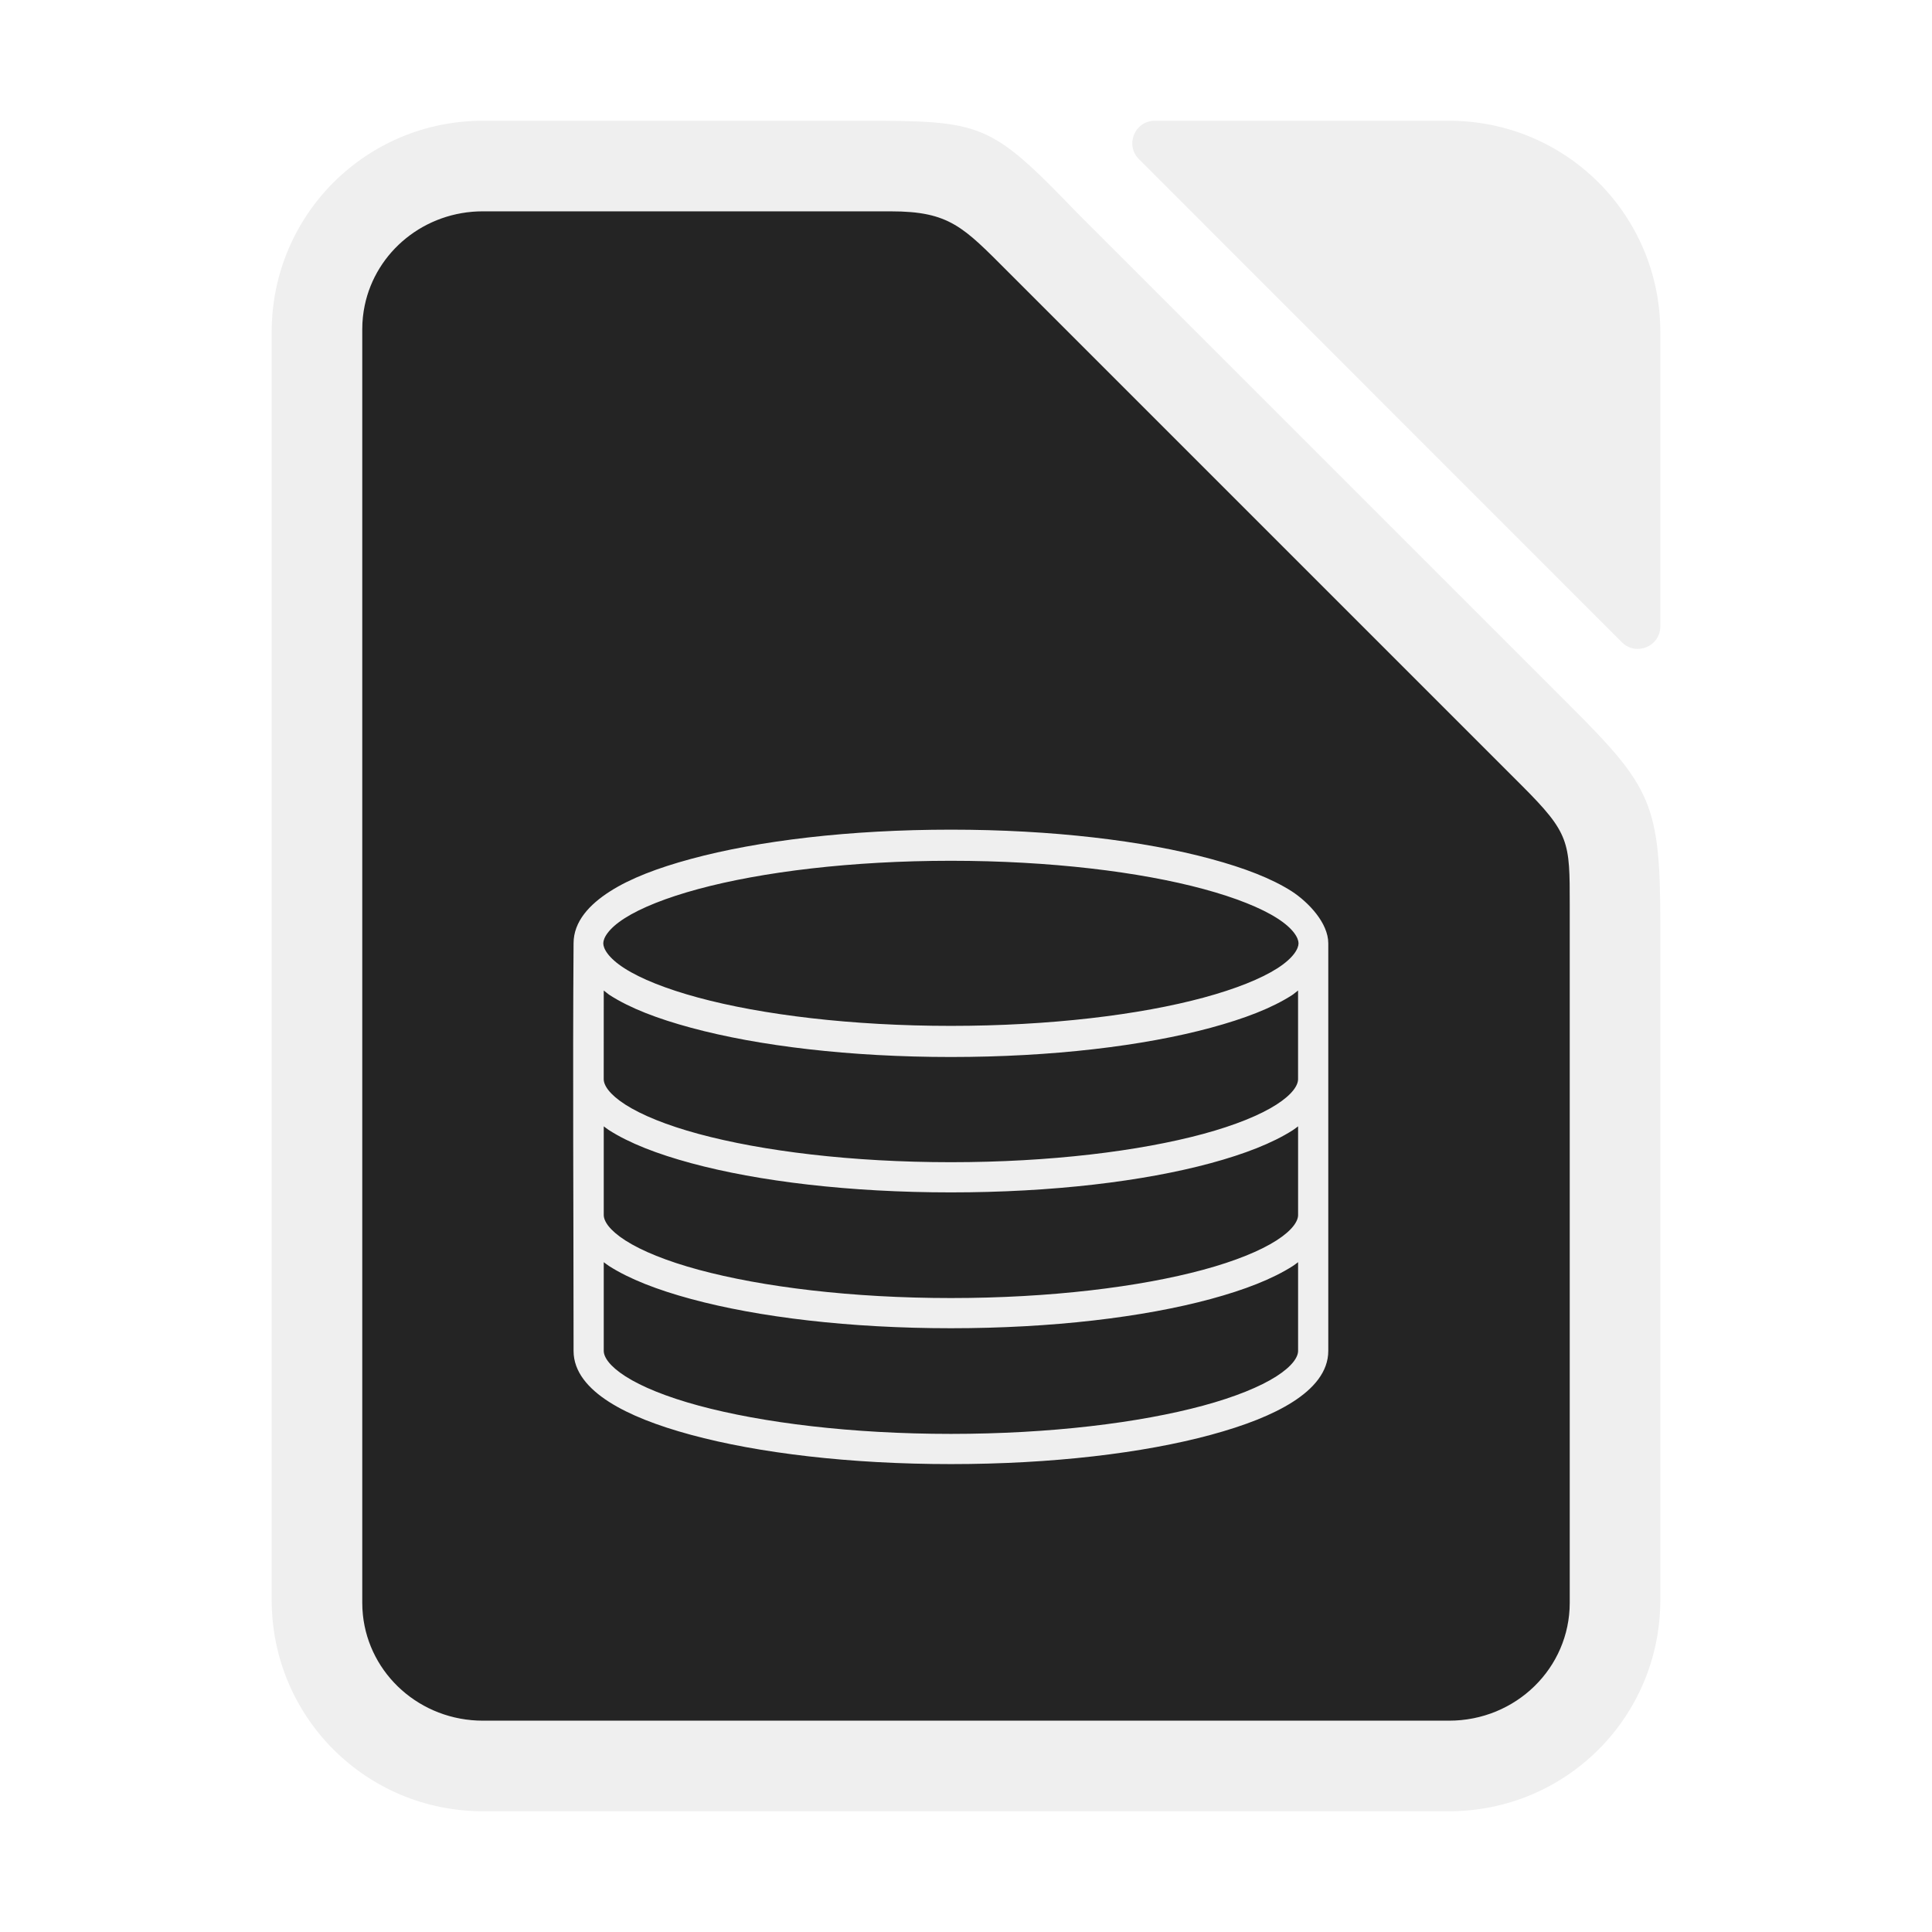
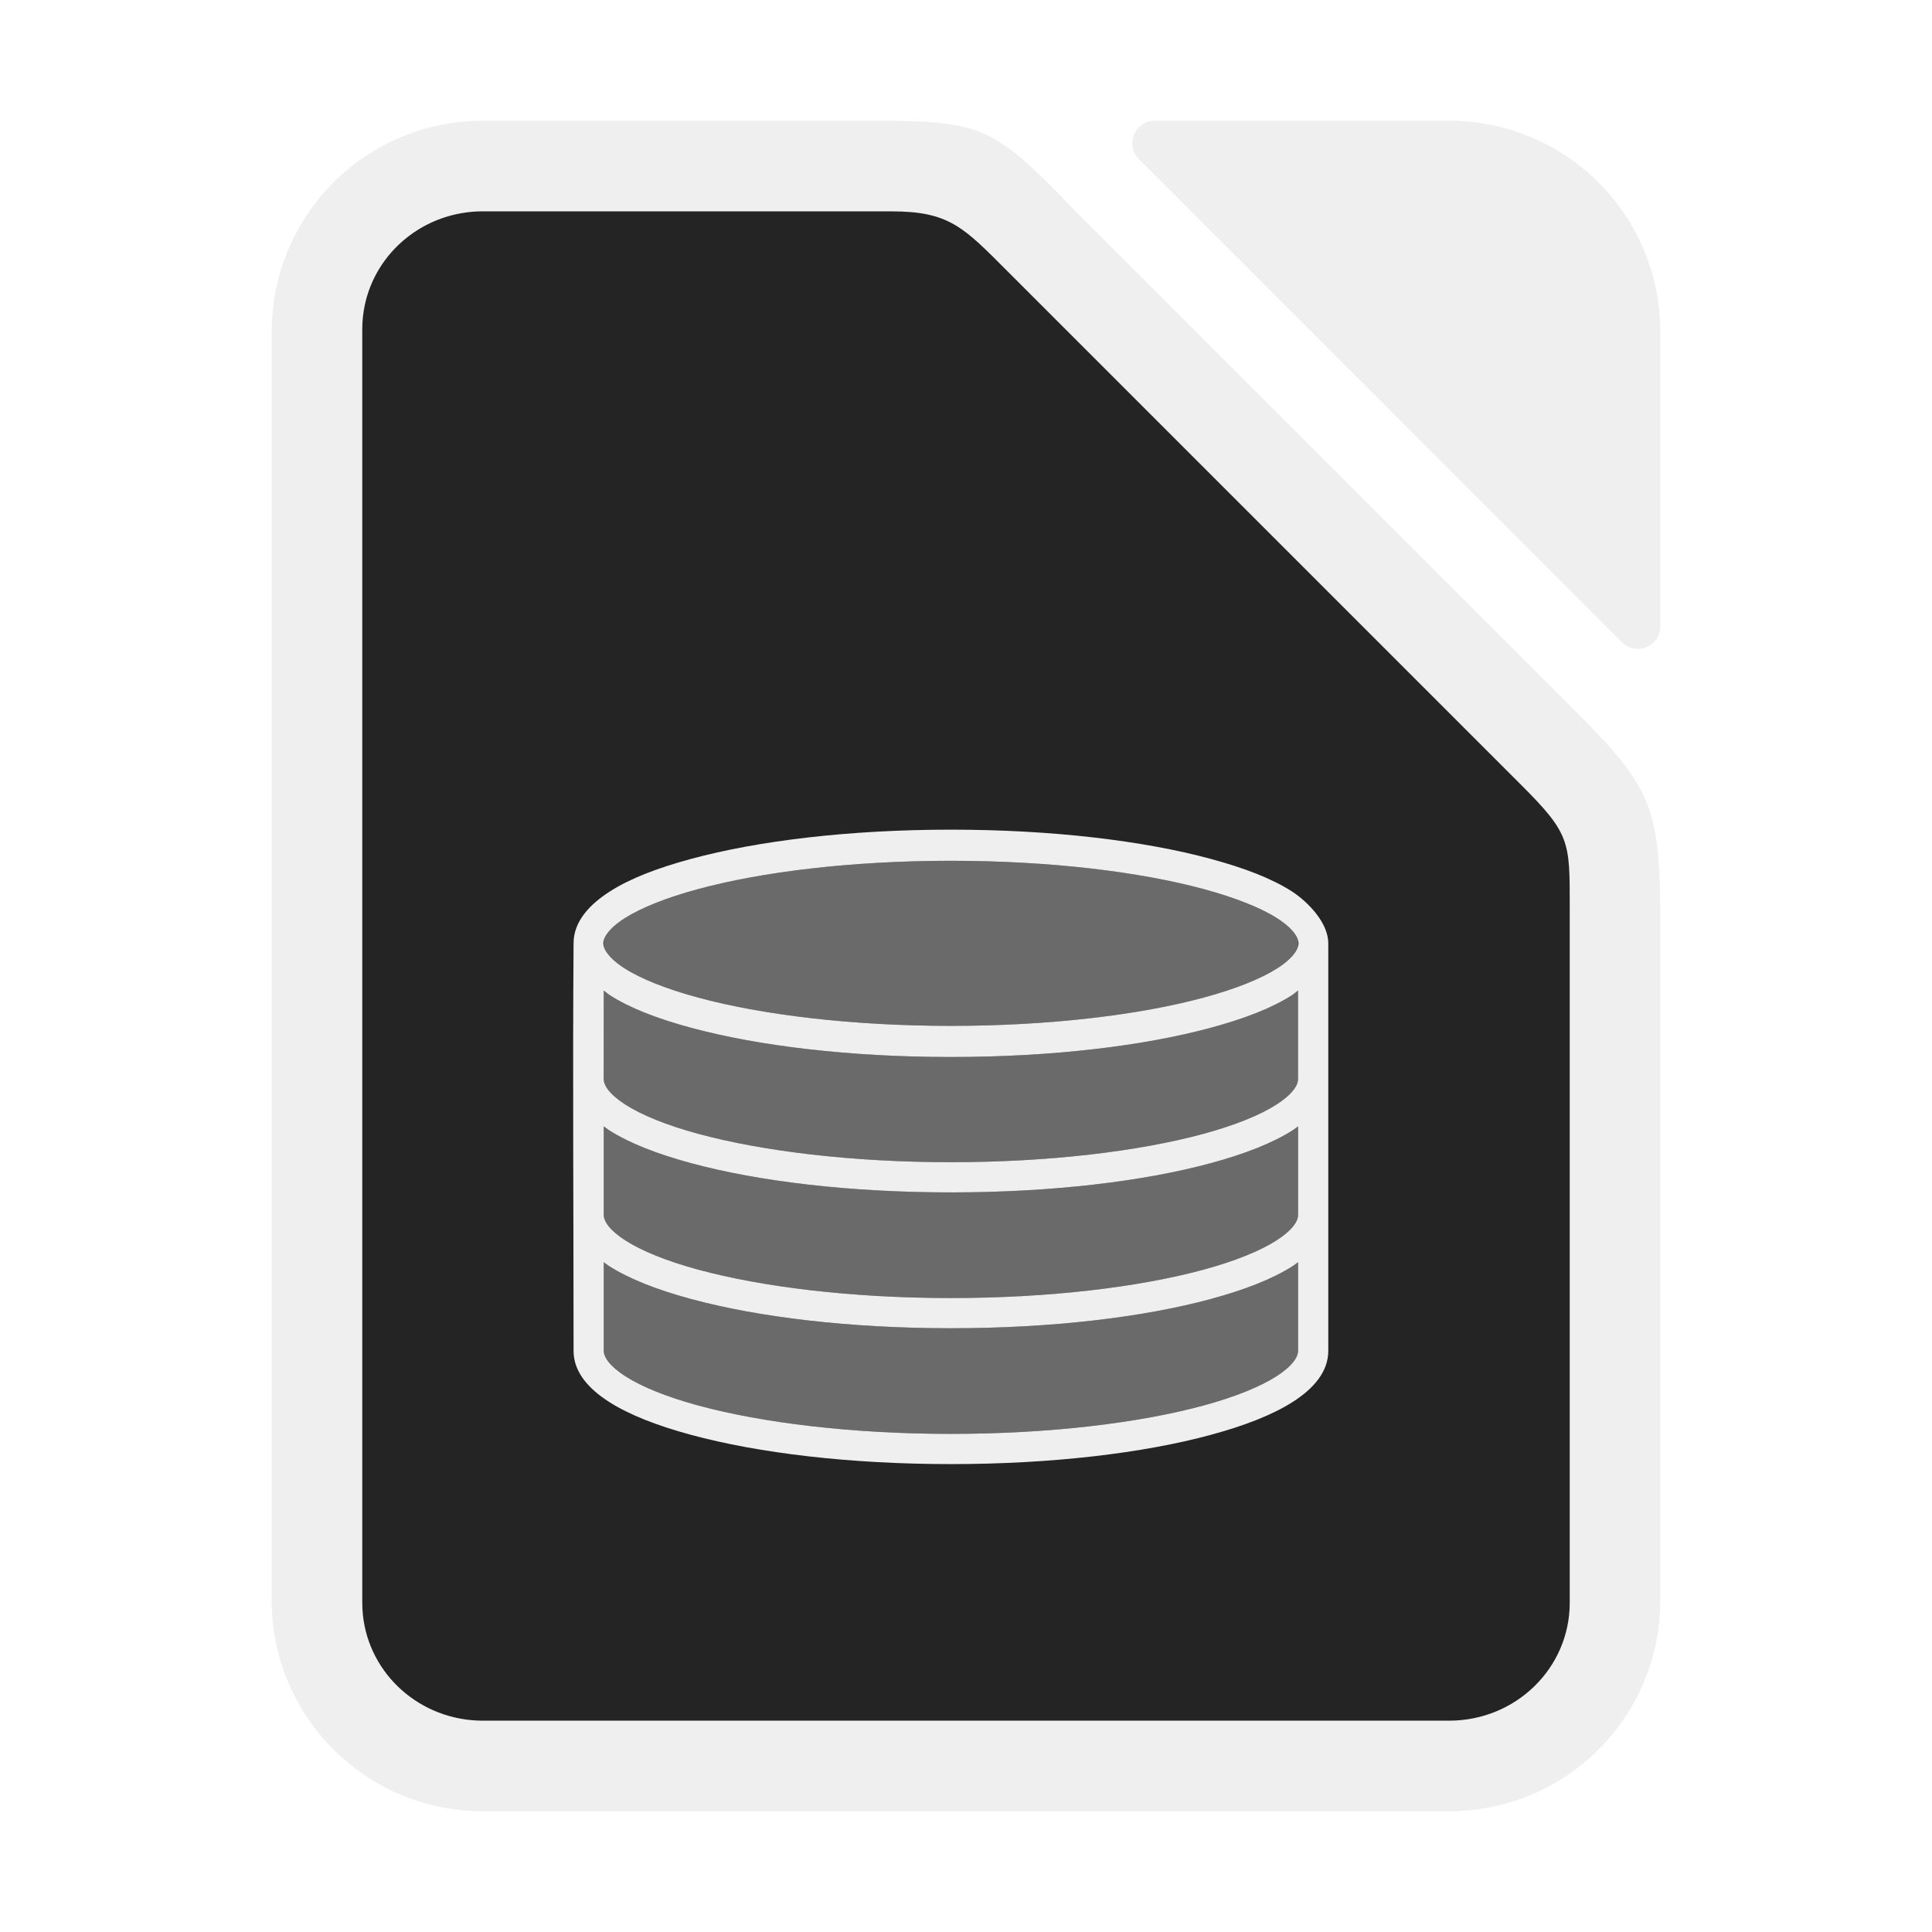
<svg xmlns="http://www.w3.org/2000/svg" height="128" viewBox="0 0 128 128" width="128">
  <path d="m32 8c-7.756 0-14 6.244-14 14v84c0 7.756 6.244 14 14 14h64c7.756 0 14-6.244 14-14v-44.779c0-7.979-.594-9.078-6-14.484l-32.736-32.736c-5.702-5.913-6.21-6-14.279-6zm0 6h27.014c.487 0 .926.017 1.33.051.001 0.0.001-0.0.002 0 1.21.103 2.09.366 2.904.84.418.243.824.562 1.244.922.125.107.246.2.375.318.564.516 1.178 1.137 1.922 1.881l34.012 34.012c2.88 2.88 3.149 3.723 3.178 6.914l.019.037v.982 46.225c0 .271-.014.537-.041.801-.043.421-.131.83-.24 1.229-.016.059-.027.119-.045.178-.113.378-.257.742-.424 1.094-.029.061-.059.121-.09.182-.177.347-.376.681-.602.996-.033.047-.069.091-.104.137-.243.324-.503.635-.793.918-.29.283-.608.538-.939.775-.047.033-.091.069-.139.102-.322.22-.661.414-1.016.586-.065.031-.13.06-.195.09-.364.165-.741.307-1.133.418-.043.012-.087.022-.131.033-.418.111-.847.197-1.289.24-.27.027-.543.041-.82.041h-64c-.273 0-.541-.015-.807-.041-.05-.005-.099-.014-.148-.019-.01-.001-.019-.003-.029-.004-.199-.024-.396-.05-.59-.088-.102-.02-.2-.047-.301-.07-.145-.034-.29-.066-.432-.107-.113-.033-.221-.074-.332-.111-.134-.045-.268-.09-.398-.143-.102-.041-.201-.086-.301-.131-.009-.004-.017-.008-.025-.012-.112-.051-.223-.101-.332-.156-.003-.002-.007-.002-.01-.004-.104-.053-.205-.111-.307-.168-.003-.001-.005-.002-.008-.004-.116-.066-.231-.134-.344-.205-.001-.001-.003-.001-.004-.002-.093-.059-.183-.121-.273-.184-.006-.005-.013-.009-.02-.014-.103-.072-.204-.146-.303-.223-.002-.001-.004-.002-.006-.004-.021-.016-.04-.033-.061-.049-.061-.049-.122-.098-.182-.148-.086-.072-.169-.147-.252-.223-.301-.275-.58-.571-.834-.889-.07-.088-.139-.177-.205-.268-.068-.092-.136-.184-.199-.279-0-.001-.002-.001-.002-.002-.07-.105-.134-.214-.199-.322-.001-.002-.003-.004-.004-.006-.057-.096-.117-.191-.17-.289-.001-.003-.003-.005-.004-.008-.066-.123-.124-.25-.184-.377-0-.001-.002-.001-.002-.002-.045-.095-.092-.188-.133-.285-.001-.002-.001-.004-.002-.006-.059-.141-.109-.288-.16-.434-.029-.084-.063-.165-.09-.25-.049-.159-.088-.321-.127-.484-.003-.014-.008-.027-.012-.041-.016-.07-.038-.138-.053-.209-0-.002 0-.004 0-.006-.05-.246-.091-.496-.117-.75v-.002c-.027-.262-.041-.529-.041-.8v-84.363c0-.271.014-.537.041-.801v-.002c.027-.263.068-.522.121-.777.084-.403.209-.79.354-1.168.024-.063.045-.127.07-.189.146-.352.319-.689.514-1.014.042-.07.085-.14.129-.209.206-.32.43-.626.68-.912.002-.002.004-.004.006-.006.037-.042.077-.081.115-.123.272-.298.561-.582.877-.836.316-.254.656-.478 1.01-.684.001-.001.003-.001.004-.002.05-.029.098-.06.148-.088.341-.188.7-.348 1.07-.486.07-.026.14-.052.211-.076.376-.128.761-.234 1.16-.307.003-0.0.005-.002.008-.002.061-.011.123-.016.184-.025.003-0.0.006-.001.01-.002.42-.066.849-.109 1.289-.109z" fill="#efefef" />
  <path d="m32 14c-3.878 0-7.094 2.669-7.838 6.238-.053.255-.094.514-.121.777-.027.264-.041.531-.041.803v84.363c0 .271.014.537.041.801 0.0.001-0.0.001 0 .002.409 3.951 3.805 7.016 7.959 7.016h64c4.432 0 8-3.487 8-7.818v-46.225c0-4.212 0-4.735-3.197-7.933l-34.011-34.011c-2.972-2.972-3.88-4.012-7.778-4.012z" fill="#242424" />
  <g fill="#efefef">
-     <path d="m69 15.51c-1.34.001-1.999 1.631-1.035 2.562l32 32.01c.946.913 2.525.242 2.525-1.072v-19.5c0-7.756-6.244-14-14-14z" transform="translate(7.50977 -7.509766)" />
+     <path d="m76.51 8c-1.34.001-1.999 1.631-1.035 2.562l32 32.01c.946.913 2.525.242 2.525-1.072v-19.5c0-7.756-6.244-14-14-14z" />
    <path d="m63 54.967c-6.694 0-12.762.73-17.219 1.938-2.228.604-4.027 1.293-5.375 2.156-1.348.863-2.406 1.989-2.406 3.438-.062 8.764 0 17.681 0 26.5v.5c0 1.396.99 2.508 2.344 3.375 1.354.867 3.204 1.583 5.438 2.188 4.467 1.21 10.518 1.938 17.219 1.938s12.752-.728 17.219-1.938c2.233-.605 4.084-1.321 5.438-2.188 1.354-.867 2.344-1.979 2.344-3.375v-27c0-1.353-1.318-2.725-2.406-3.438-1.348-.863-3.147-1.553-5.375-2.156-4.457-1.207-10.525-1.938-17.219-1.938zm0 2.062c6.561 0 12.521.73 16.75 1.875 2.115.573 3.794 1.245 4.875 1.938 1.081.692 1.406 1.31 1.406 1.656s-.325.964-1.406 1.656c-1.081.692-2.76 1.365-4.875 1.938-4.229 1.146-10.189 1.875-16.75 1.875-6.561 0-12.521-.729-16.75-1.875-2.115-.573-3.794-1.245-4.875-1.938-1.081-.692-1.406-1.31-1.406-1.656 0-.346.325-.964 1.406-1.656 1.081-.692 2.76-1.365 4.875-1.938 4.229-1.145 10.189-1.875 16.75-1.875zm-23 8.594c.138.1.26.219.406.312 1.348.863 3.147 1.553 5.375 2.156 4.457 1.207 10.525 1.938 17.219 1.938s12.762-.731 17.219-1.938c2.228-.604 4.027-1.293 5.375-2.156.146-.094.269-.213.406-.312v5.375.5c0 .399-.362.999-1.438 1.688s-2.734 1.366-4.844 1.938c-4.219 1.143-10.165 1.875-16.719 1.875s-12.499-.732-16.719-1.875c-2.11-.571-3.769-1.249-4.844-1.938s-1.438-1.289-1.438-1.688v-.5zm0 9c.117.083.22.171.344.25 1.354.867 3.204 1.583 5.438 2.188 4.467 1.21 10.518 1.938 17.219 1.938s12.752-.728 17.219-1.938c2.233-.605 4.084-1.321 5.438-2.188.124-.079.227-.167.344-.25v5.375.5c0 .399-.362.999-1.438 1.688s-2.734 1.366-4.844 1.938c-4.219 1.143-10.165 1.875-16.719 1.875s-12.499-.732-16.719-1.875c-2.11-.571-3.769-1.249-4.844-1.938s-1.438-1.289-1.438-1.688v-.5zm0 9c.117.083.22.171.344.25 1.354.867 3.204 1.583 5.438 2.188 4.467 1.21 10.518 1.938 17.219 1.938s12.752-.728 17.219-1.938c2.233-.605 4.084-1.321 5.438-2.188.124-.079.227-.167.344-.25v5.375.5c0 .399-.362.999-1.438 1.688s-2.734 1.366-4.844 1.938c-4.219 1.143-10.165 1.875-16.719 1.875s-12.499-.732-16.719-1.875c-2.11-.571-3.769-1.249-4.844-1.938s-1.438-1.289-1.438-1.688v-.5z" />
+     <path d="m63 57.029c-6.561 0-12.521.73-16.75 1.875-2.115.573-3.794 1.245-4.875 1.938-.957.613-1.304 1.156-1.375 1.516v.281c.071.359.418.903 1.375 1.516 1.081.692 2.76 1.365 4.875 1.938 4.229 1.146 10.189 1.875 16.75 1.875 6.561 0 12.521-.729 16.75-1.875 2.115-.573 3.794-1.245 4.875-1.938.957-.613 1.304-1.156 1.375-1.516v-.281c-.071-.359-.418-.903-1.375-1.516-1.081-.692-2.76-1.365-4.875-1.938-4.229-1.145-10.189-1.875-16.75-1.875zm-23 8.594v5.375.5c0 .399.362.999 1.438 1.688s2.734 1.366 4.844 1.938c4.219 1.143 10.165 1.875 16.719 1.875s12.499-.732 16.719-1.875c2.11-.571 3.769-1.249 4.844-1.938s1.438-1.289 1.438-1.688v-5.875c-.138.1-.26.218-.406.312-1.348.863-3.147 1.553-5.375 2.156-4.457 1.207-10.525 1.938-17.219 1.938s-12.762-.731-17.219-1.938c-2.228-.604-4.027-1.293-5.375-2.156-.146-.094-.269-.212-.406-.312zm0 9v5.375.5c0 .399.362.999 1.438 1.688s2.734 1.366 4.844 1.938c4.219 1.143 10.165 1.875 16.719 1.875s12.499-.732 16.719-1.875c2.11-.571 3.769-1.249 4.844-1.938s1.438-1.289 1.438-1.688v-5.875c-.117.083-.22.171-.344.25-1.354.867-3.204 1.583-5.438 2.188-4.467 1.21-10.518 1.938-17.219 1.938s-12.752-.728-17.219-1.938c-2.233-.605-4.084-1.321-5.438-2.188-.124-.079-.227-.167-.344-.25zm0 9v5.875c0 .399.362.999 1.438 1.688s2.734 1.366 4.844 1.938c4.219 1.143 10.165 1.875 16.719 1.875s12.499-.732 16.719-1.875c2.11-.571 3.769-1.249 4.844-1.938s1.438-1.289 1.438-1.688v-5.875c-.117.083-.22.171-.344.25-1.354.867-3.204 1.583-5.438 2.188-4.467 1.21-10.518 1.938-17.219 1.938s-12.752-.728-17.219-1.938c-2.233-.605-4.084-1.321-5.438-2.188-.124-.079-.227-.167-.344-.25z" opacity=".35" />
  </g>
</svg>
